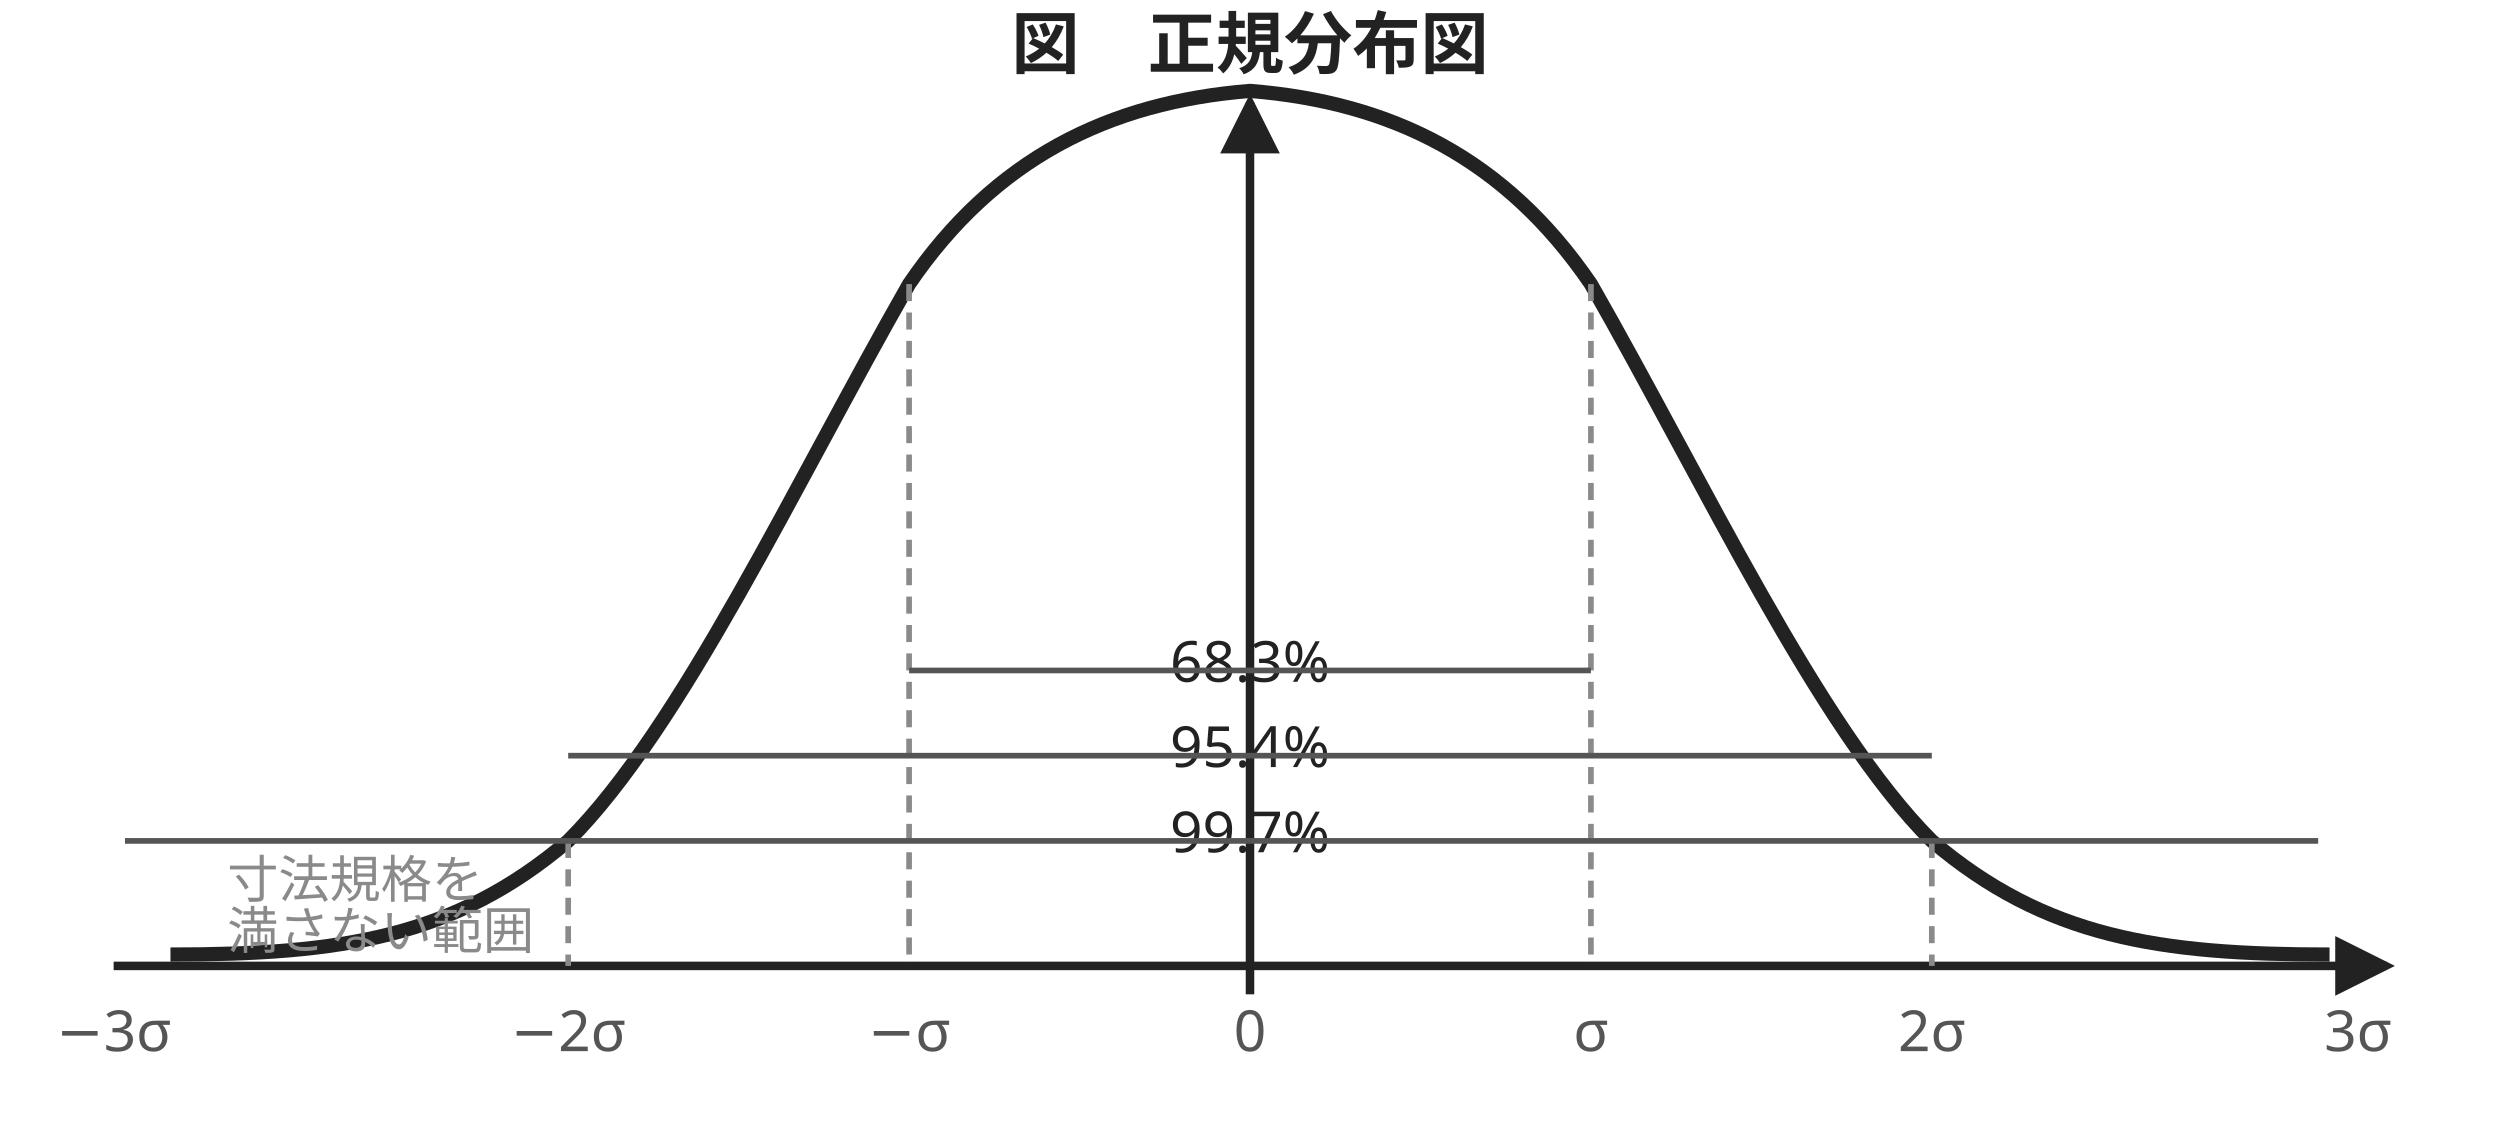
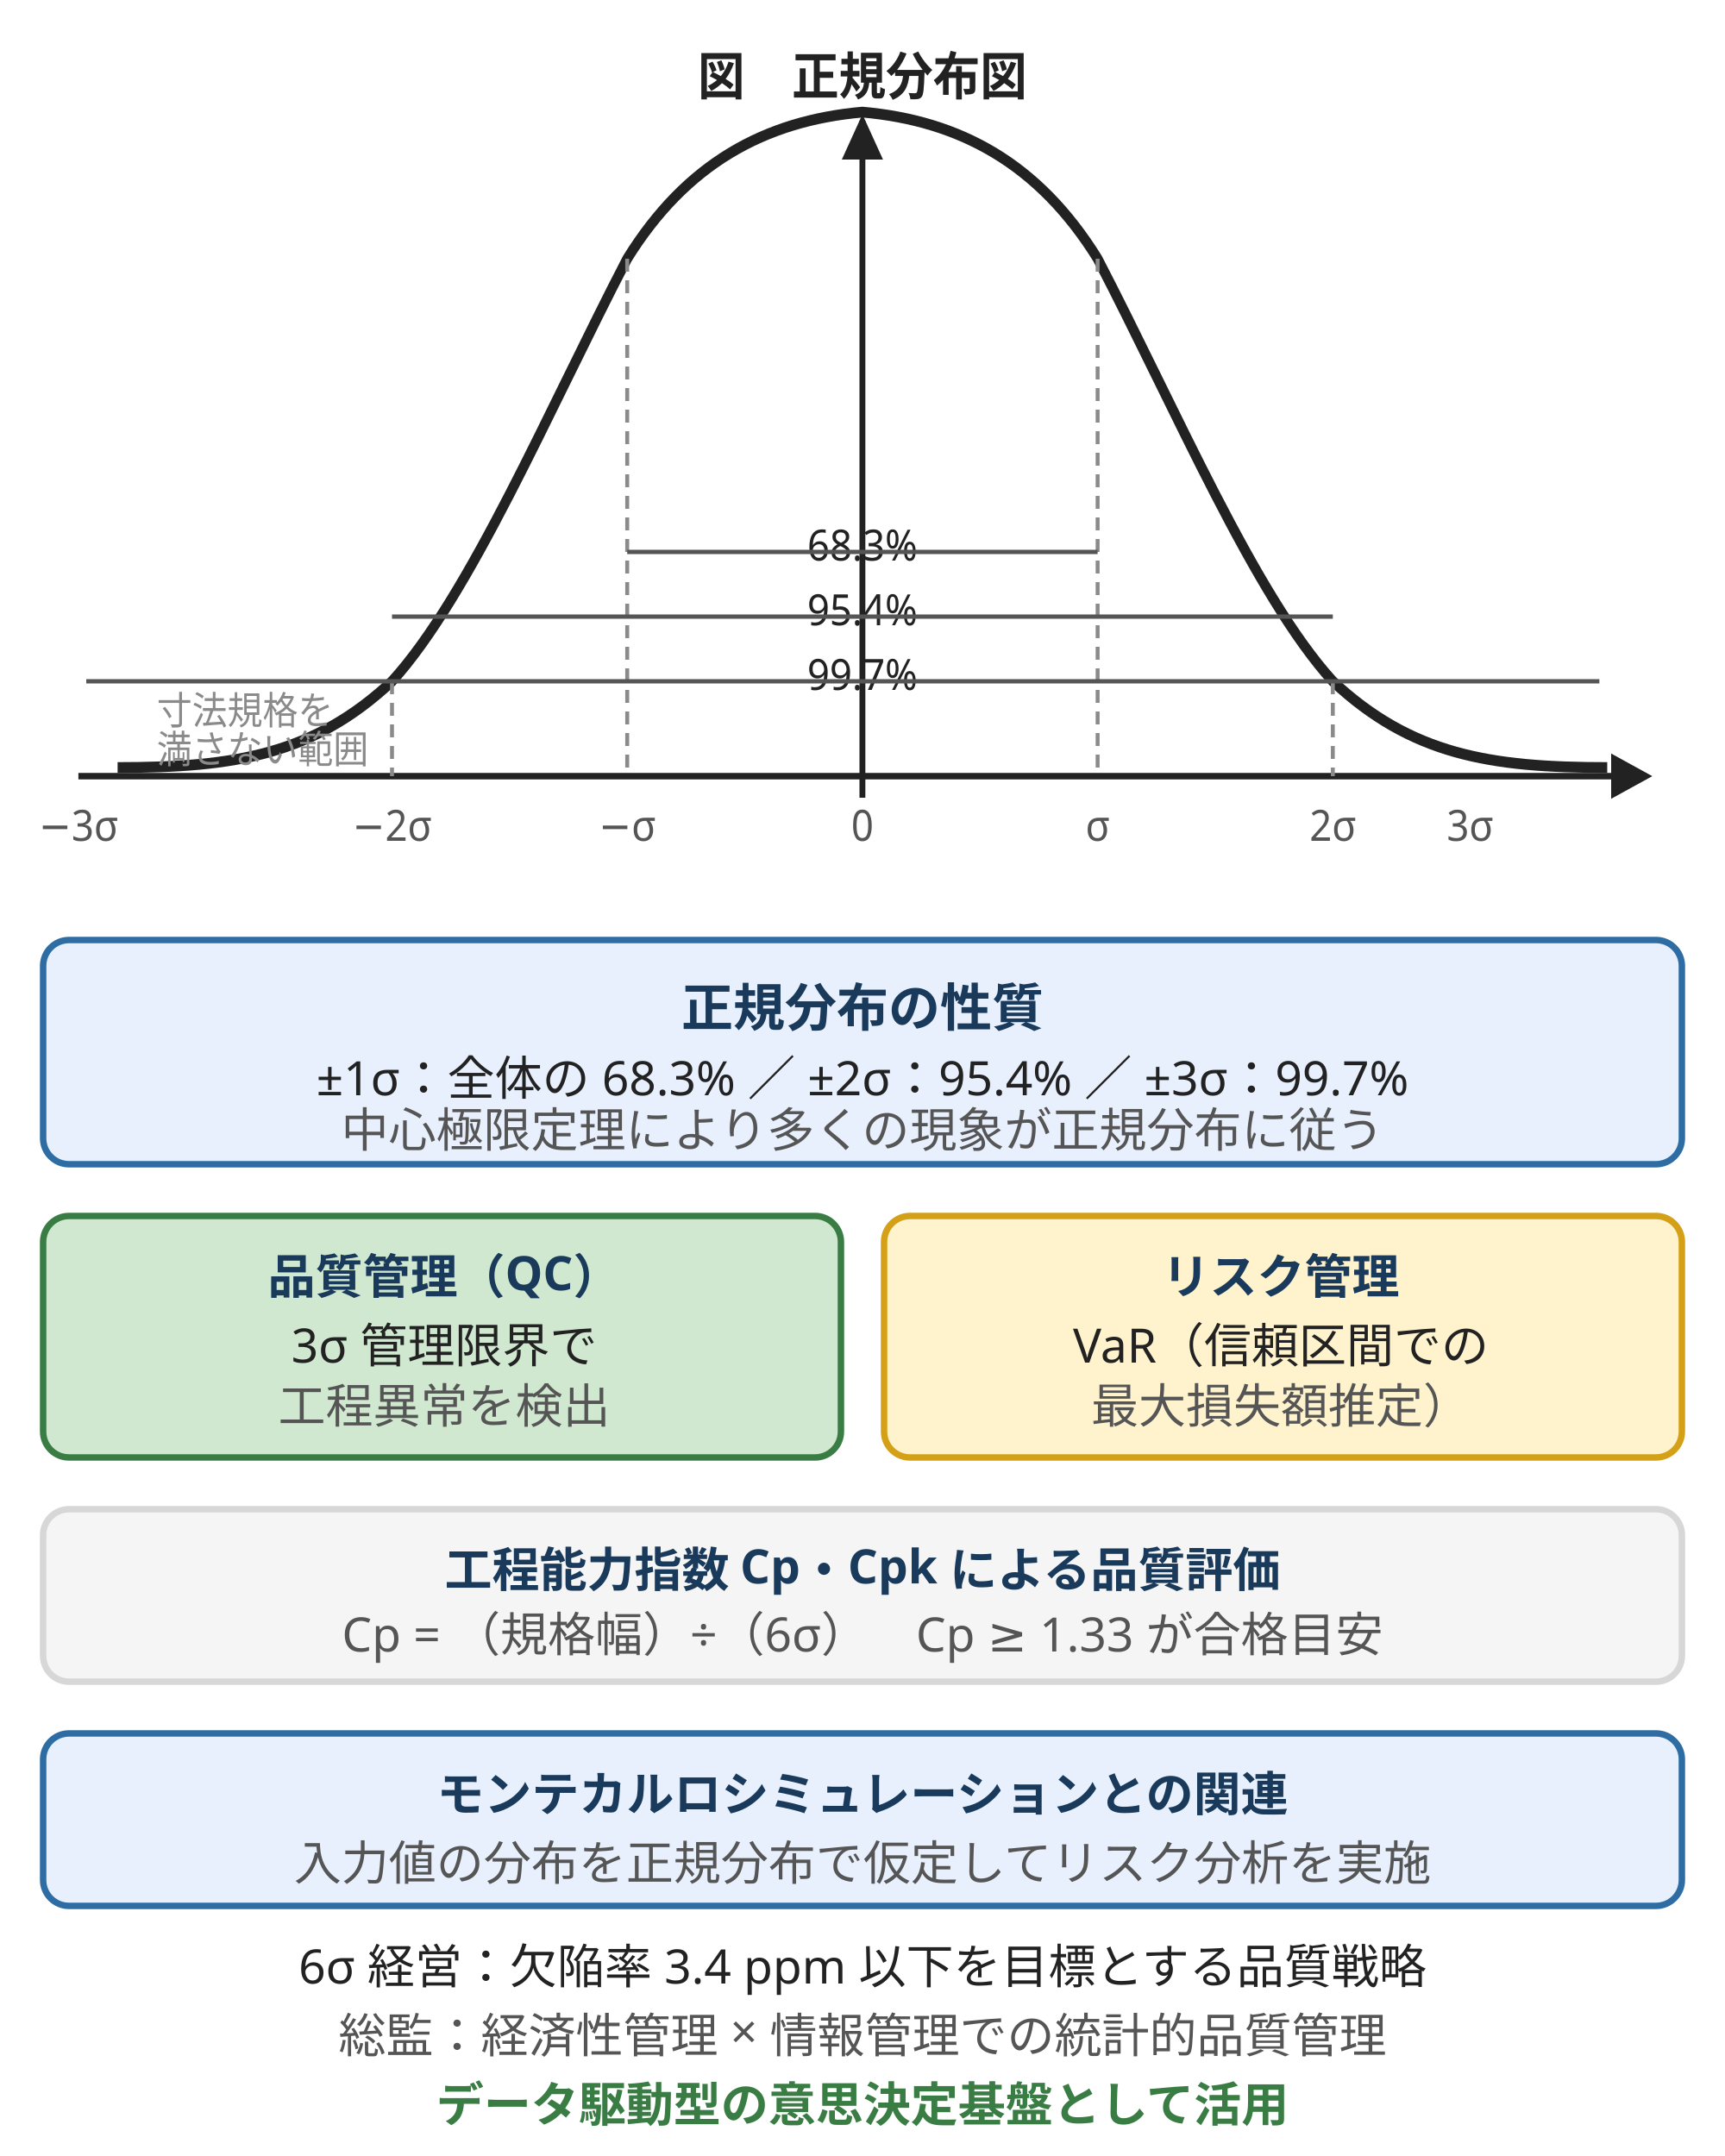
- <svg xmlns="http://www.w3.org/2000/svg" width="440" height="200" viewBox="0 0 440 200" font-family="sans-serif" font-size="11" style="max-width:440px;width:100%" role="img" aria-label="normal distribution sigma">
+ <svg xmlns="http://www.w3.org/2000/svg" width="400" height="500" viewBox="0 0 400 500" font-family="sans-serif" font-size="11" style="max-width:400px;width:100%" role="img" aria-label="normal distribution sigma">
  <defs>
    <marker id="arrN" markerWidth="7" markerHeight="7" refX="6" refY="3.5" orient="auto">
      <path d="M0,0 L0,7 L7,3.5 z" fill="#222" />
    </marker>
  </defs>
-   <line x1="20" y1="170" x2="420" y2="170" stroke="#222" stroke-width="1.5" marker-end="url(#arrN)" />
-   <line x1="220" y1="175" x2="220" y2="18" stroke="#222" stroke-width="1.5" marker-end="url(#arrN)" />
-   <path d="M 30 168 C 60 168 80 165 100 148 C 120 128 140 85 160 50 C 175 28 195 18 220 16 C 245 18 265 28 280 50 C 300 85 320 128 340 148 C 360 165 380 168 410 168" stroke="#222" stroke-width="2.5" fill="none" />
-   <line x1="100" y1="148" x2="100" y2="170" stroke="#8a8a8a" stroke-width="1" stroke-dasharray="3,2" />
-   <line x1="160" y1="50" x2="160" y2="170" stroke="#8a8a8a" stroke-width="1" stroke-dasharray="3,2" />
-   <line x1="280" y1="50" x2="280" y2="170" stroke="#8a8a8a" stroke-width="1" stroke-dasharray="3,2" />
-   <line x1="340" y1="148" x2="340" y2="170" stroke="#8a8a8a" stroke-width="1" stroke-dasharray="3,2" />
-   <text x="20" y="185" text-anchor="middle" fill="#555" font-size="10">−3σ</text>
-   <text x="100" y="185" text-anchor="middle" fill="#555" font-size="10">−2σ</text>
-   <text x="160" y="185" text-anchor="middle" fill="#555" font-size="10">−σ</text>
-   <text x="220" y="185" text-anchor="middle" fill="#555" font-size="10">0</text>
-   <text x="280" y="185" text-anchor="middle" fill="#555" font-size="10">σ</text>
-   <text x="340" y="185" text-anchor="middle" fill="#555" font-size="10">2σ</text>
-   <text x="415" y="185" text-anchor="middle" fill="#555" font-size="10">3σ</text>
-   <text x="220" y="120" text-anchor="middle" fill="#222" font-size="10">68.3%</text>
-   <text x="220" y="135" text-anchor="middle" fill="#222" font-size="10">95.4%</text>
-   <text x="220" y="150" text-anchor="middle" fill="#222" font-size="10">99.7%</text>
-   <line x1="160" y1="118" x2="280" y2="118" stroke="#555" stroke-width="1" />
-   <line x1="100" y1="133" x2="340" y2="133" stroke="#555" stroke-width="1" />
-   <line x1="22" y1="148" x2="408" y2="148" stroke="#555" stroke-width="1" />
-   <text x="220" y="12" text-anchor="middle" fill="#222" font-weight="bold" font-size="12">図　正規分布図</text>
-   <text x="40" y="158" fill="#8a8a8a" font-size="9">寸法規格を</text>
-   <text x="40" y="167" fill="#8a8a8a" font-size="9">満さない範囲</text>
+   <g transform="translate(0,10) scale(0.909 1)">
+     <line x1="20" y1="170" x2="420" y2="170" stroke="#222" stroke-width="1.5" marker-end="url(#arrN)" />
+     <line x1="220" y1="175" x2="220" y2="18" stroke="#222" stroke-width="1.5" marker-end="url(#arrN)" />
+     <path d="M 30 168 C 60 168 80 165 100 148 C 120 128 140 85 160 50 C 175 28 195 18 220 16 C 245 18 265 28 280 50 C 300 85 320 128 340 148 C 360 165 380 168 410 168" stroke="#222" stroke-width="2.5" fill="none" />
+     <line x1="100" y1="148" x2="100" y2="170" stroke="#8a8a8a" stroke-width="1" stroke-dasharray="3,2" />
+     <line x1="160" y1="50" x2="160" y2="170" stroke="#8a8a8a" stroke-width="1" stroke-dasharray="3,2" />
+     <line x1="280" y1="50" x2="280" y2="170" stroke="#8a8a8a" stroke-width="1" stroke-dasharray="3,2" />
+     <line x1="340" y1="148" x2="340" y2="170" stroke="#8a8a8a" stroke-width="1" stroke-dasharray="3,2" />
+     <text x="20" y="185" text-anchor="middle" fill="#555" font-size="10">−3σ</text>
+     <text x="100" y="185" text-anchor="middle" fill="#555" font-size="10">−2σ</text>
+     <text x="160" y="185" text-anchor="middle" fill="#555" font-size="10">−σ</text>
+     <text x="220" y="185" text-anchor="middle" fill="#555" font-size="10">0</text>
+     <text x="280" y="185" text-anchor="middle" fill="#555" font-size="10">σ</text>
+     <text x="340" y="185" text-anchor="middle" fill="#555" font-size="10">2σ</text>
+     <text x="375" y="185" text-anchor="middle" fill="#555" font-size="10">3σ</text>
+     <text x="220" y="120" text-anchor="middle" fill="#222" font-size="10">68.3%</text>
+     <text x="220" y="135" text-anchor="middle" fill="#222" font-size="10">95.4%</text>
+     <text x="220" y="150" text-anchor="middle" fill="#222" font-size="10">99.7%</text>
+     <line x1="160" y1="118" x2="280" y2="118" stroke="#555" stroke-width="1" />
+     <line x1="100" y1="133" x2="340" y2="133" stroke="#555" stroke-width="1" />
+     <line x1="22" y1="148" x2="408" y2="148" stroke="#555" stroke-width="1" />
+     <text x="220" y="12" text-anchor="middle" fill="#222" font-weight="bold" font-size="12">図　正規分布図</text>
+     <text x="40" y="158" fill="#8a8a8a" font-size="9">寸法規格を</text>
+     <text x="40" y="167" fill="#8a8a8a" font-size="9">満さない範囲</text>
+   </g>
+   <rect x="10" y="218" width="380" height="52" fill="#e8f0fe" stroke="#2e6da4" stroke-width="1.5" rx="6" />
+   <text x="200" y="238" text-anchor="middle" font-size="12" fill="#1a3a5c" font-weight="bold">正規分布の性質</text>
+   <text x="200" y="254" text-anchor="middle" font-size="11" fill="#222">±1σ：全体の 68.3% ／ ±2σ：95.4% ／ ±3σ：99.7%</text>
+   <text x="200" y="266" text-anchor="middle" font-size="11" fill="#555">中心極限定理により多くの現象が正規分布に従う</text>
+   <rect x="10" y="282" width="185" height="56" fill="#d0e8d0" stroke="#3a7d44" stroke-width="1.5" rx="6" />
+   <text x="103" y="300" text-anchor="middle" font-size="11" fill="#1a3a5c" font-weight="bold">品質管理（QC）</text>
+   <text x="103" y="316" text-anchor="middle" font-size="11" fill="#222">3σ 管理限界で</text>
+   <text x="103" y="330" text-anchor="middle" font-size="11" fill="#555">工程異常を検出</text>
+   <rect x="205" y="282" width="185" height="56" fill="#fff3cd" stroke="#d4a017" stroke-width="1.5" rx="6" />
+   <text x="297" y="300" text-anchor="middle" font-size="11" fill="#1a3a5c" font-weight="bold">リスク管理</text>
+   <text x="297" y="316" text-anchor="middle" font-size="11" fill="#222">VaR（信頼区間での</text>
+   <text x="297" y="330" text-anchor="middle" font-size="11" fill="#555">最大損失額推定）</text>
+   <rect x="10" y="350" width="380" height="40" fill="#f5f5f5" stroke="#d7d7d7" stroke-width="1.5" rx="6" />
+   <text x="200" y="368" text-anchor="middle" font-size="11" fill="#1a3a5c" font-weight="bold">工程能力指数 Cp・Cpk による品質評価</text>
+   <text x="200" y="383" text-anchor="middle" font-size="11" fill="#555">Cp = （規格幅）÷（6σ）　Cp ≥ 1.33 が合格目安</text>
+   <rect x="10" y="402" width="380" height="40" fill="#e8f0fe" stroke="#2e6da4" stroke-width="1.5" rx="6" />
+   <text x="200" y="420" text-anchor="middle" font-size="11" fill="#1a3a5c" font-weight="bold">モンテカルロシミュレーションとの関連</text>
+   <text x="200" y="436" text-anchor="middle" font-size="11" fill="#555">入力値の分布を正規分布で仮定してリスク分析を実施</text>
+   <text x="200" y="460" text-anchor="middle" font-size="11" fill="#222">6σ 経営：欠陥率 3.4 ppm 以下を目標とする品質戦略</text>
+   <text x="200" y="476" text-anchor="middle" font-size="11" fill="#555">総監：経済性管理 × 情報管理での統計的品質管理</text>
+   <text x="200" y="492" text-anchor="middle" font-size="11" fill="#3a7d44" font-weight="bold">データ駆動型の意思決定基盤として活用</text>
</svg>
